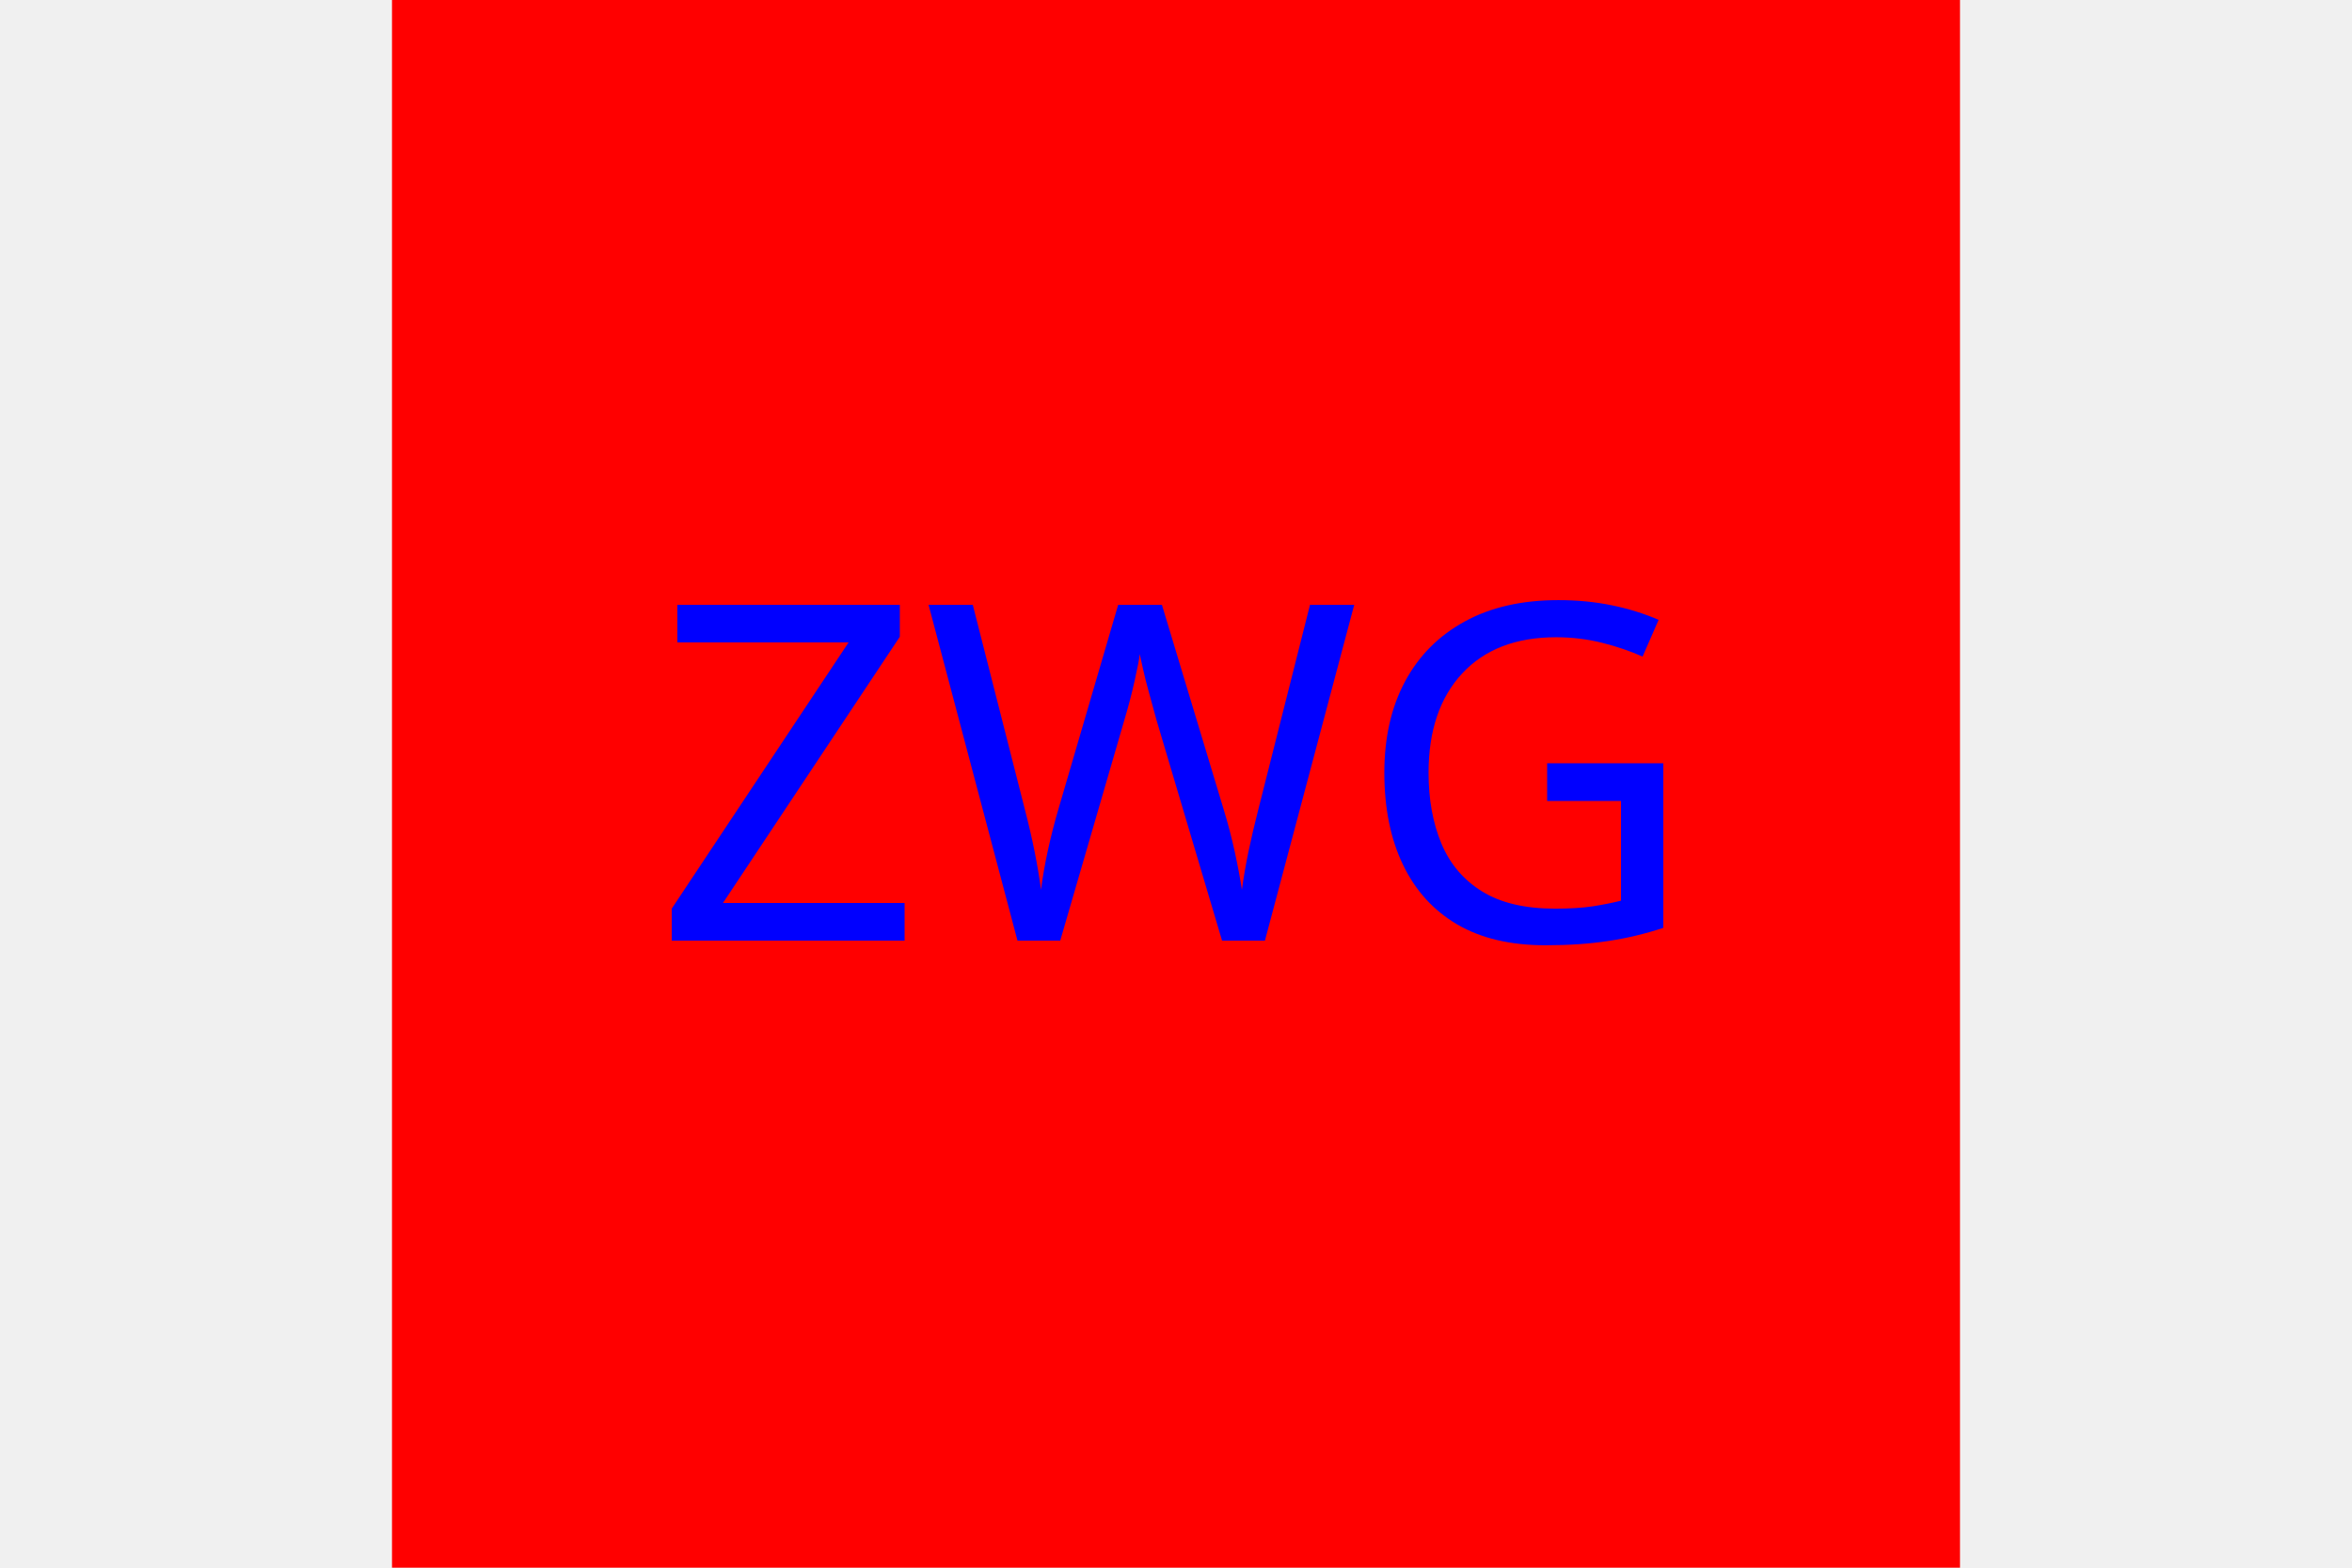
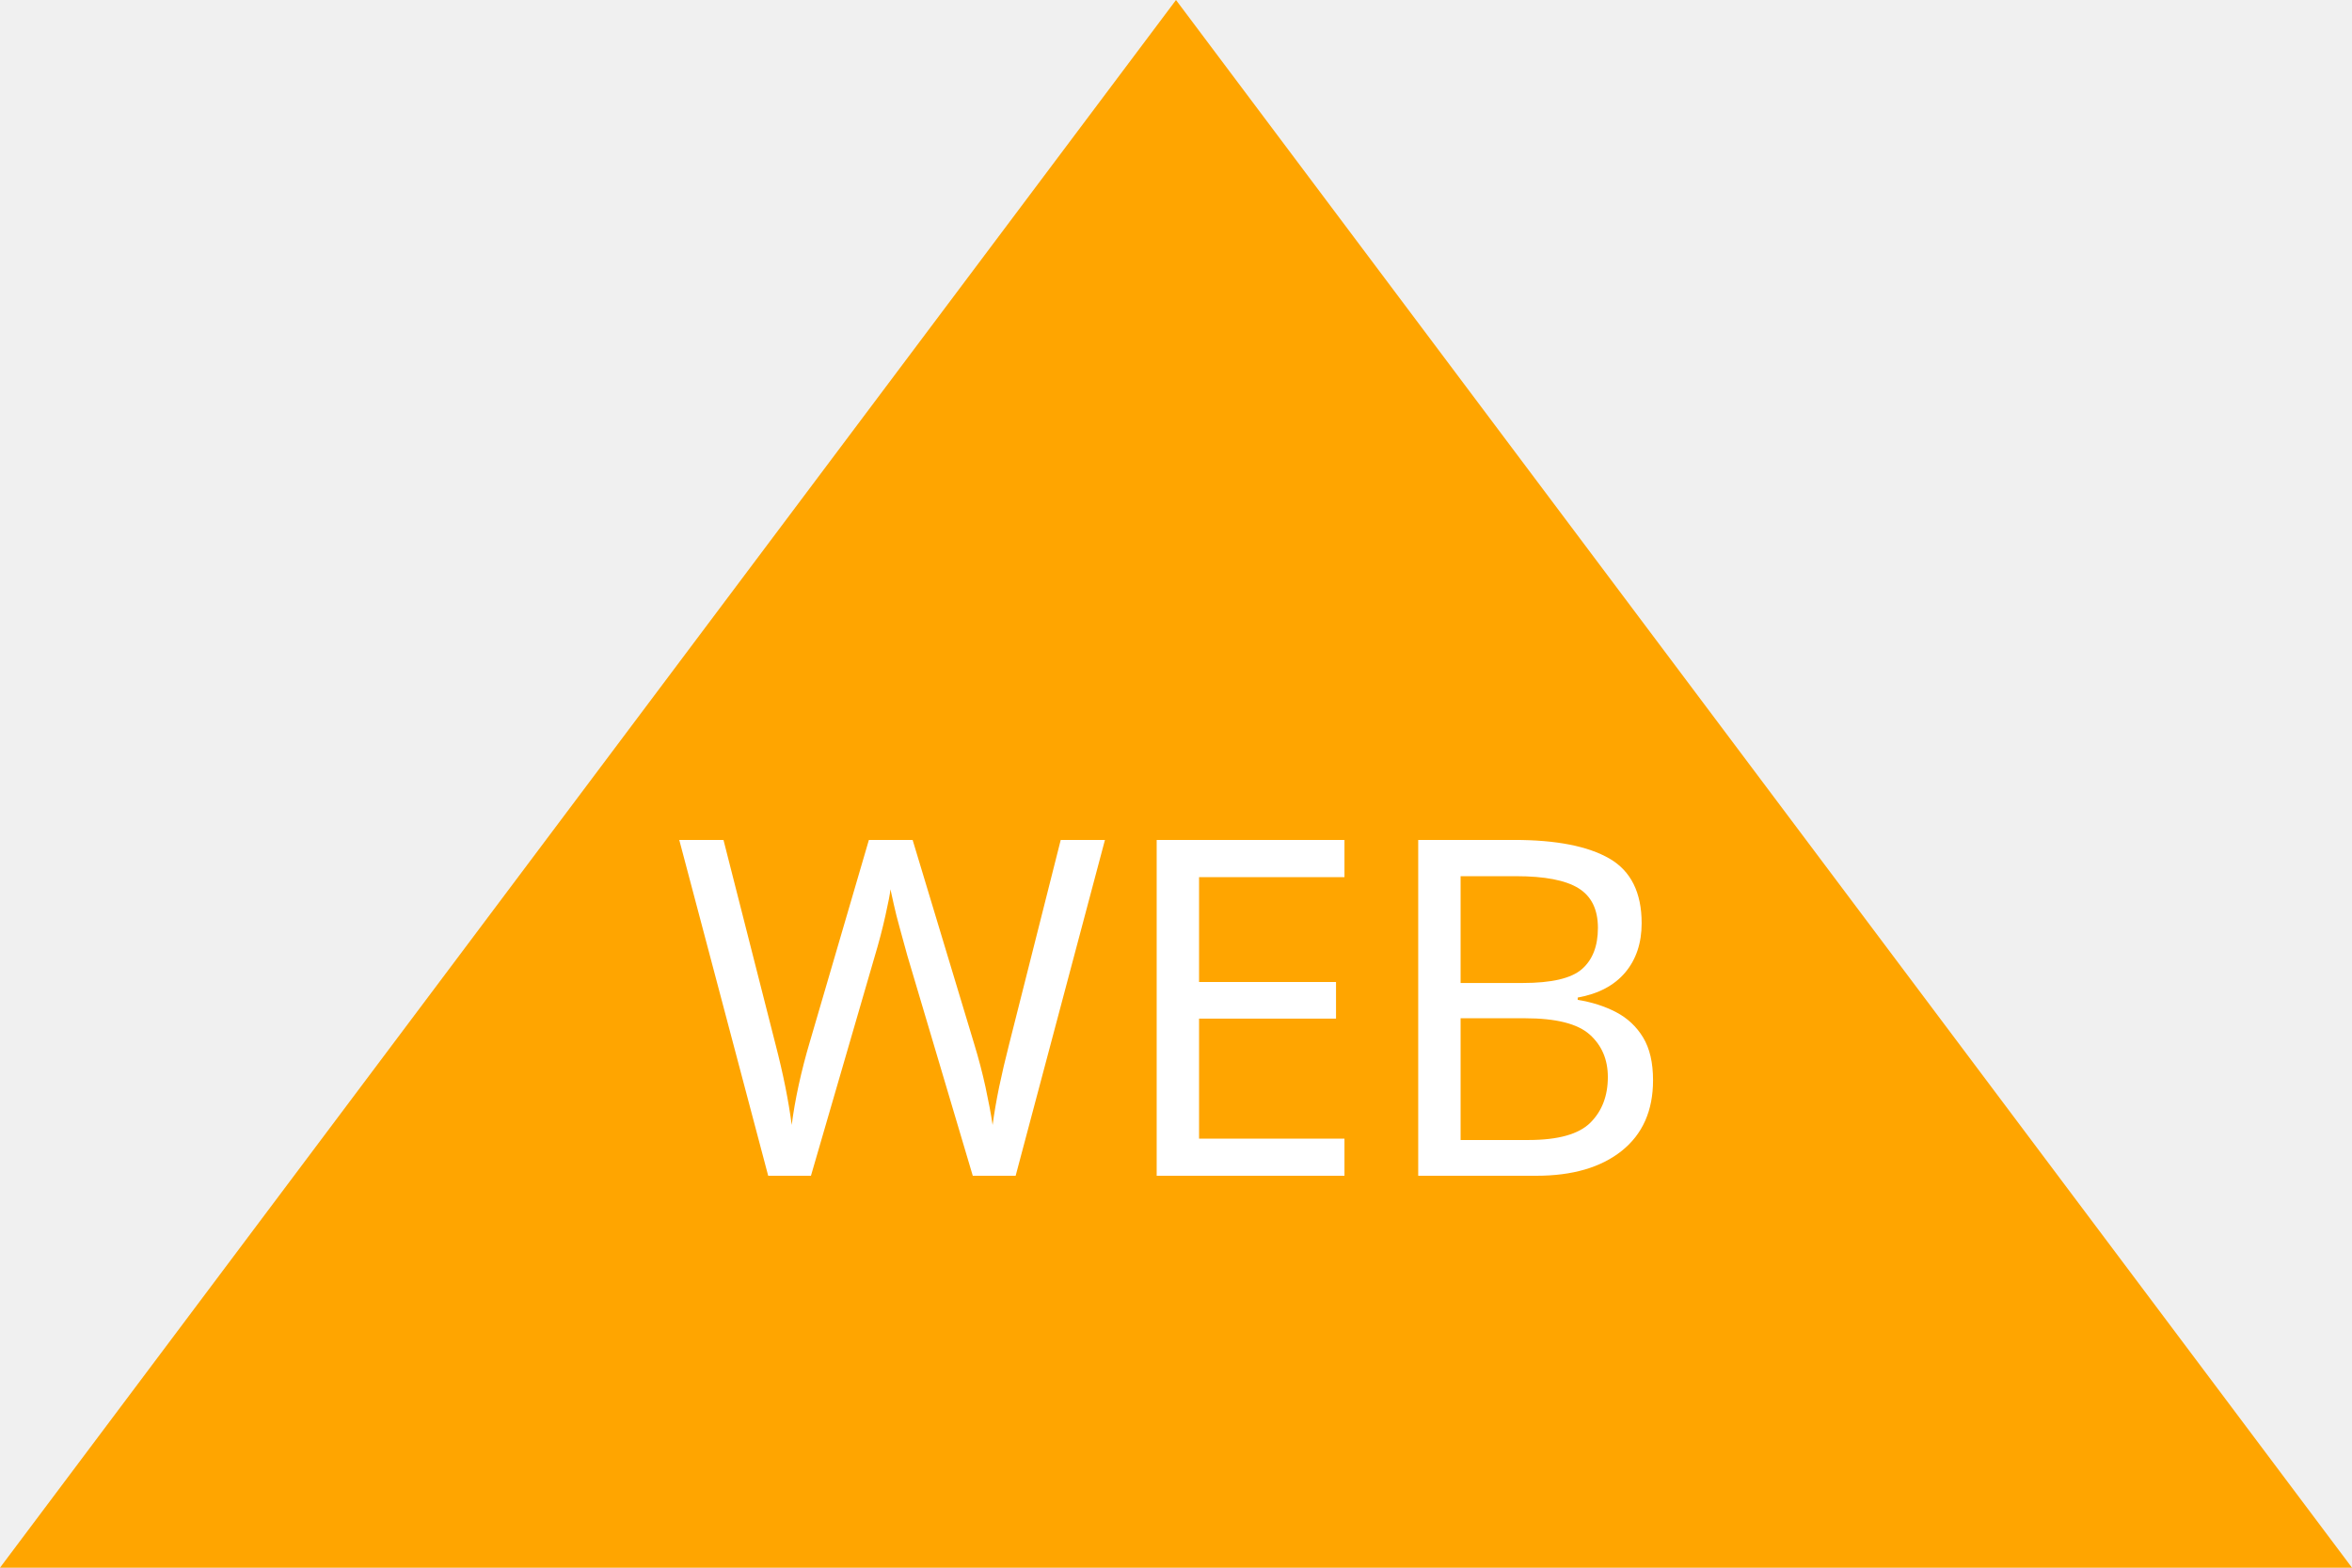
<svg xmlns="http://www.w3.org/2000/svg" version="1.1" width="300" height="200">
-   <rect x="50" y="0" width="200" height="200" fill="red" />
+   <polygon points="150, 0 300, 200 0, 200" fill="orange" />
  <font>
    <font-face font-family="Super Sans" />
  </font>
-   <text x="150" y="120" font-size="60" text-anchor="middle" font-family="Super Sans" fill="blue">ZWG</text>
+   <text x="150" y="150" font-size="60" text-anchor="middle" font-family="Super Sans" fill="white">WEB</text>
</svg>
